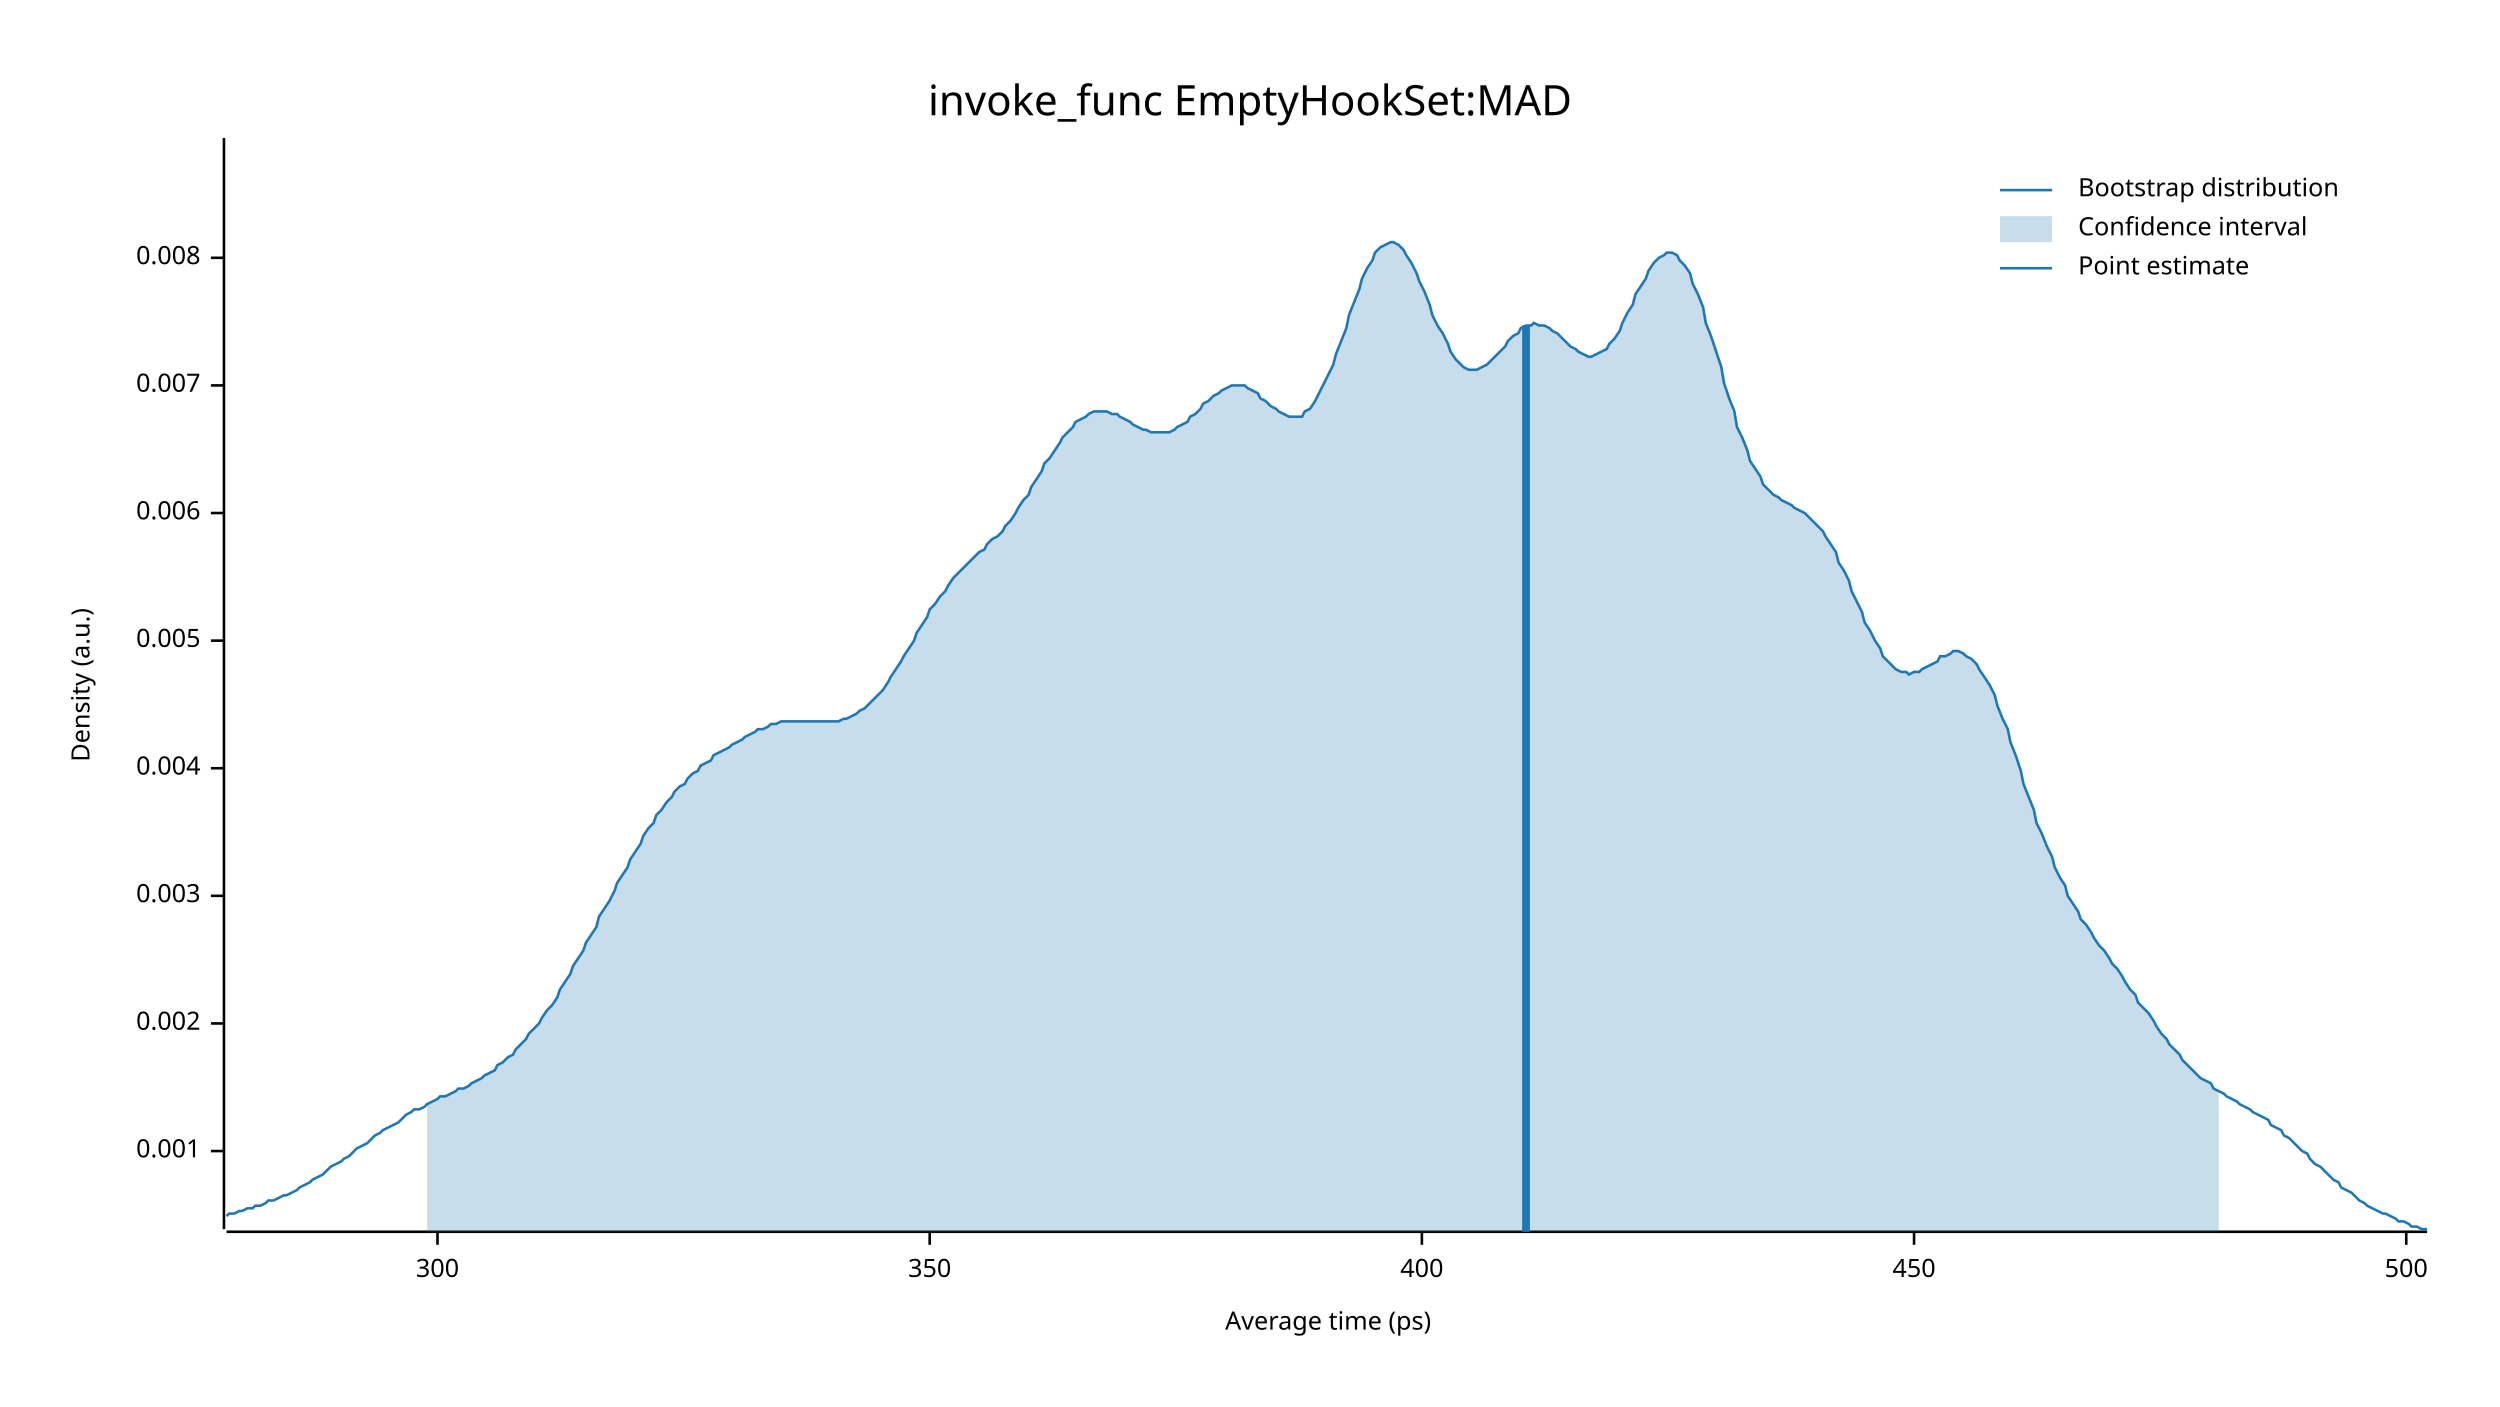
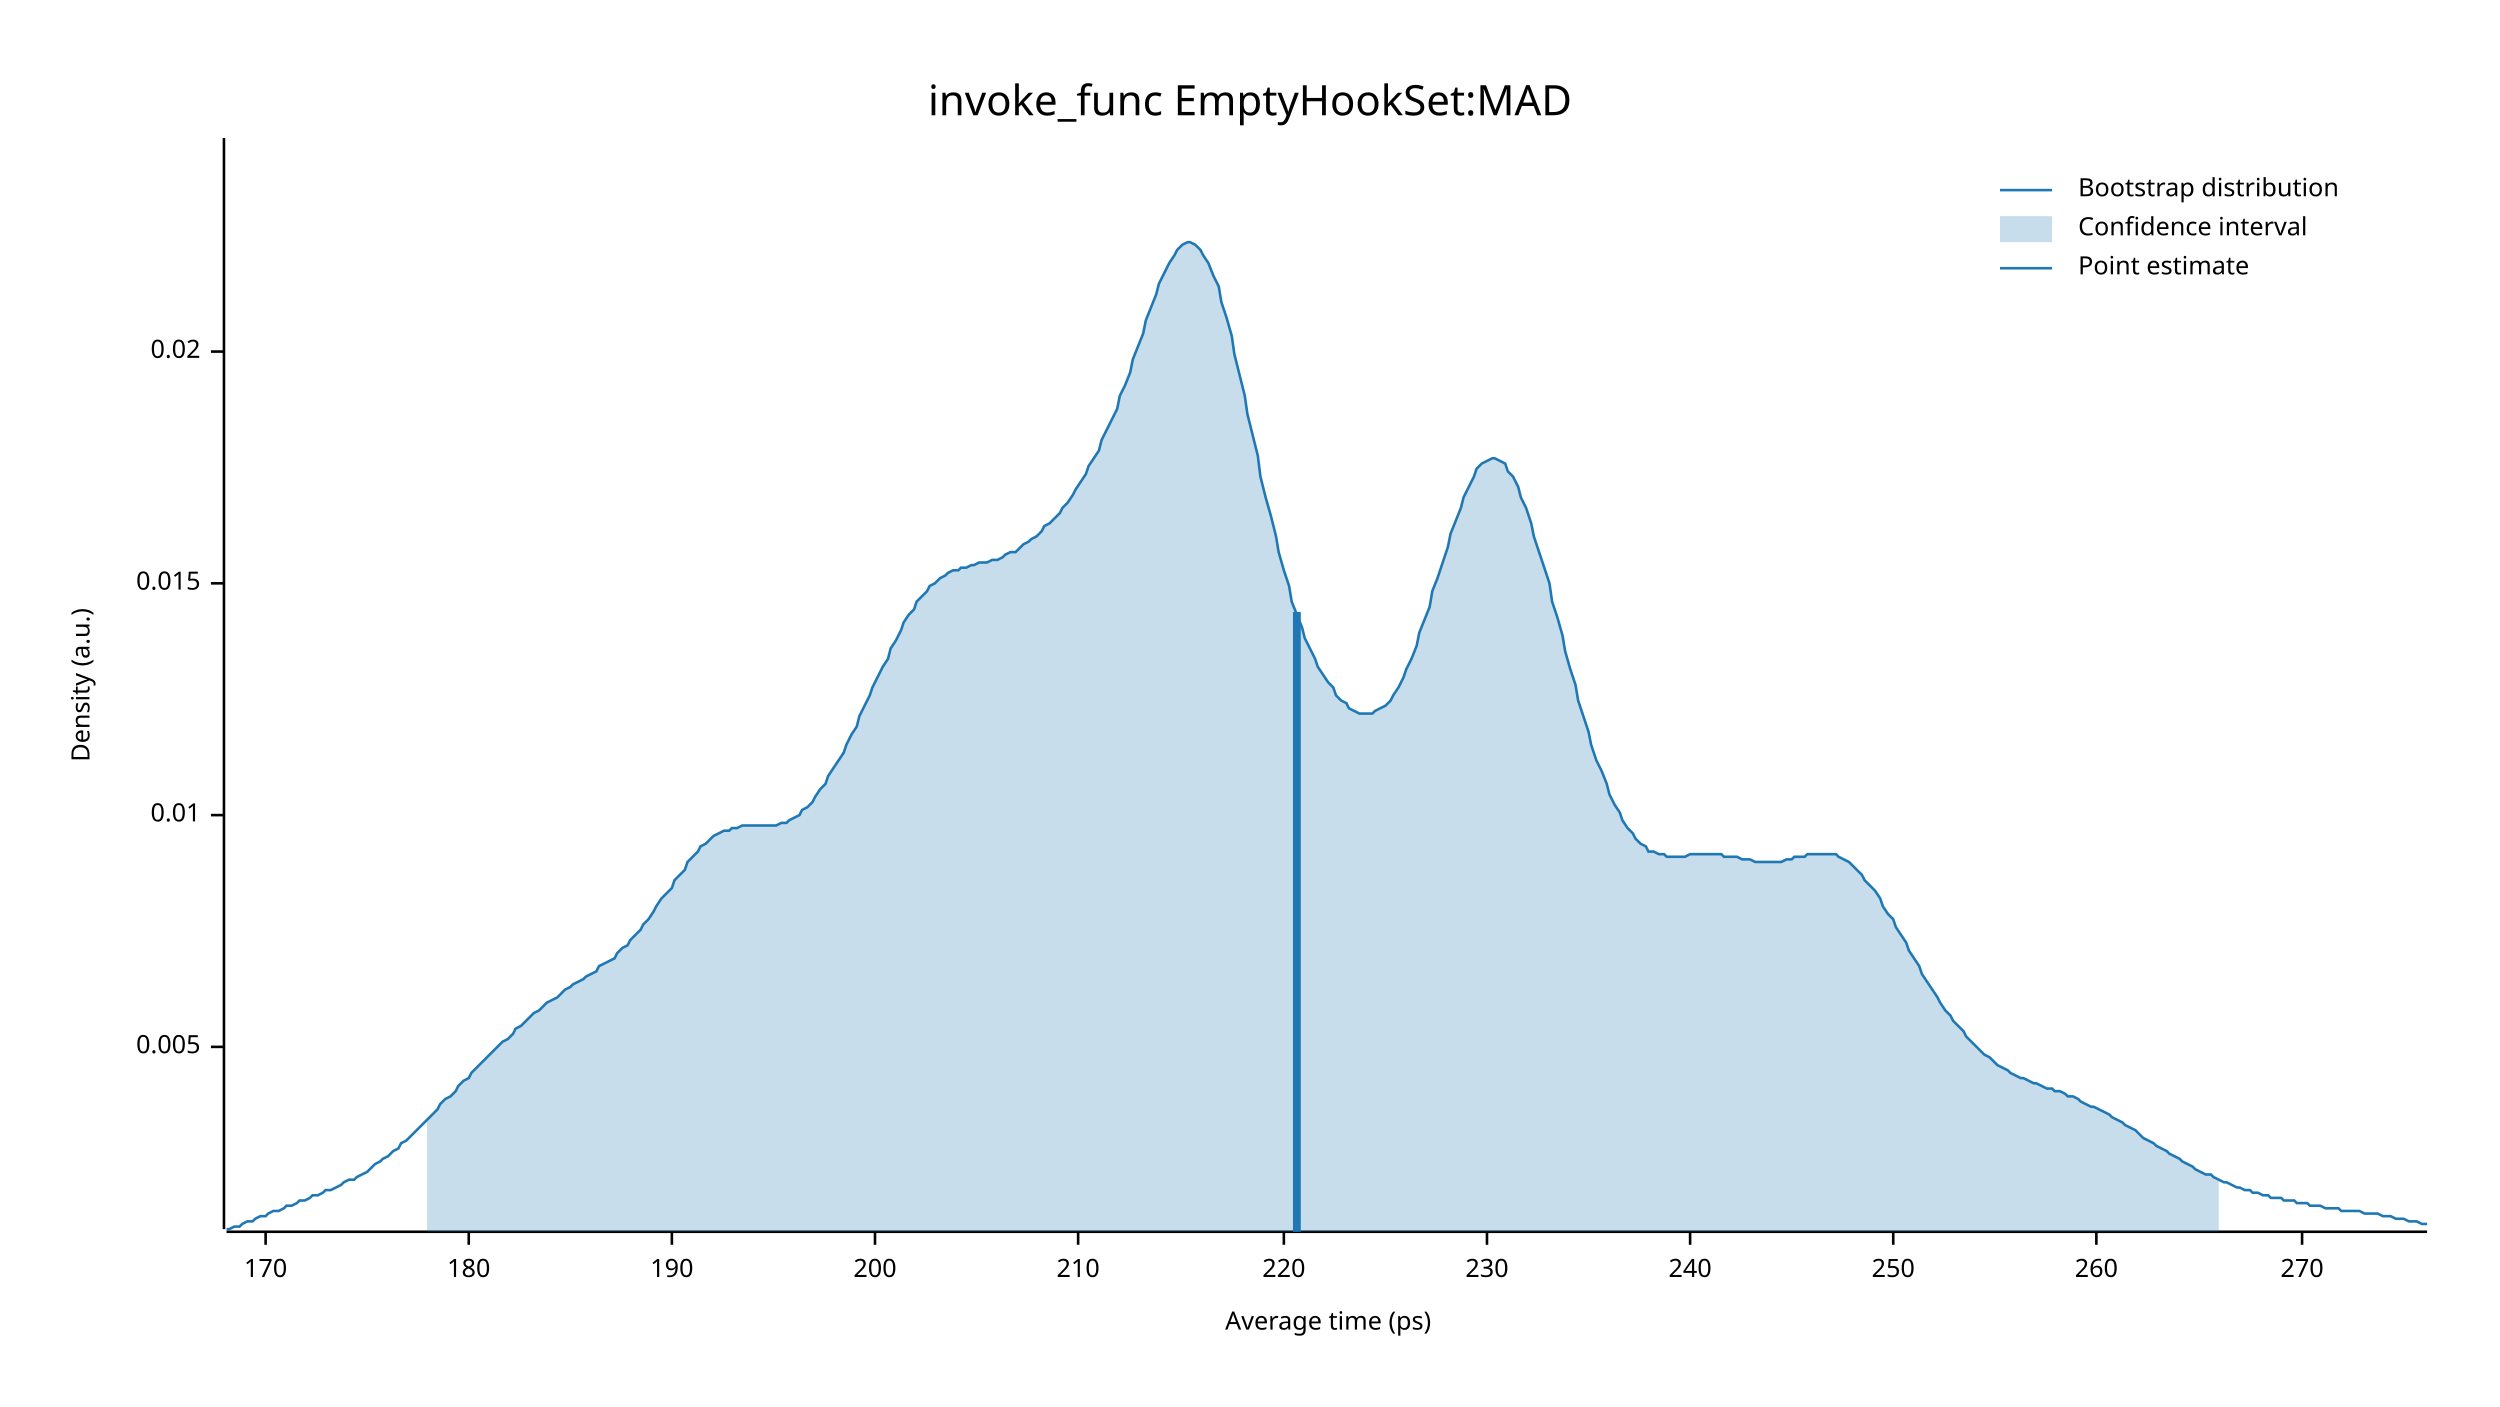
<svg xmlns="http://www.w3.org/2000/svg" width="960" height="540" viewBox="0 0 960 540">
  <text x="480" y="32" dy="0.76em" text-anchor="middle" font-family="sans-serif" font-size="16.129" opacity="1" fill="#000000">
invoke_func EmptyHookSet:MAD
</text>
  <text x="27" y="263" dy="0.76em" text-anchor="middle" font-family="sans-serif" font-size="9.677" opacity="1" fill="#000000" transform="rotate(270, 27, 263)">
Density (a.u.)
</text>
  <text x="510" y="513" dy="-0.5ex" text-anchor="middle" font-family="sans-serif" font-size="9.677" opacity="1" fill="#000000">
Average time (ps)
</text>
  <polyline fill="none" opacity="1" stroke="#000000" stroke-width="1" points="86,53 86,472 " />
-   <text x="77" y="442" dy="0.5ex" text-anchor="end" font-family="sans-serif" font-size="9.677" opacity="1" fill="#000000">
- 0.001
- </text>
-   <polyline fill="none" opacity="1" stroke="#000000" stroke-width="1" points="81,442 86,442 " />
-   <text x="77" y="393" dy="0.5ex" text-anchor="end" font-family="sans-serif" font-size="9.677" opacity="1" fill="#000000">
- 0.002
- </text>
-   <polyline fill="none" opacity="1" stroke="#000000" stroke-width="1" points="81,393 86,393 " />
-   <text x="77" y="344" dy="0.5ex" text-anchor="end" font-family="sans-serif" font-size="9.677" opacity="1" fill="#000000">
- 0.003
- </text>
-   <polyline fill="none" opacity="1" stroke="#000000" stroke-width="1" points="81,344 86,344 " />
-   <text x="77" y="295" dy="0.5ex" text-anchor="end" font-family="sans-serif" font-size="9.677" opacity="1" fill="#000000">
- 0.004
- </text>
-   <polyline fill="none" opacity="1" stroke="#000000" stroke-width="1" points="81,295 86,295 " />
-   <text x="77" y="246" dy="0.5ex" text-anchor="end" font-family="sans-serif" font-size="9.677" opacity="1" fill="#000000">
+   <text x="77" y="402" dy="0.5ex" text-anchor="end" font-family="sans-serif" font-size="9.677" opacity="1" fill="#000000">
0.005
</text>
-   <polyline fill="none" opacity="1" stroke="#000000" stroke-width="1" points="81,246 86,246 " />
-   <text x="77" y="197" dy="0.5ex" text-anchor="end" font-family="sans-serif" font-size="9.677" opacity="1" fill="#000000">
- 0.006
+   <polyline fill="none" opacity="1" stroke="#000000" stroke-width="1" points="81,402 86,402 " />
+   <text x="77" y="313" dy="0.5ex" text-anchor="end" font-family="sans-serif" font-size="9.677" opacity="1" fill="#000000">
+ 0.01
</text>
-   <polyline fill="none" opacity="1" stroke="#000000" stroke-width="1" points="81,197 86,197 " />
-   <text x="77" y="148" dy="0.5ex" text-anchor="end" font-family="sans-serif" font-size="9.677" opacity="1" fill="#000000">
- 0.007
+   <polyline fill="none" opacity="1" stroke="#000000" stroke-width="1" points="81,313 86,313 " />
+   <text x="77" y="224" dy="0.5ex" text-anchor="end" font-family="sans-serif" font-size="9.677" opacity="1" fill="#000000">
+ 0.015
</text>
-   <polyline fill="none" opacity="1" stroke="#000000" stroke-width="1" points="81,148 86,148 " />
-   <text x="77" y="99" dy="0.5ex" text-anchor="end" font-family="sans-serif" font-size="9.677" opacity="1" fill="#000000">
- 0.008
+   <polyline fill="none" opacity="1" stroke="#000000" stroke-width="1" points="81,224 86,224 " />
+   <text x="77" y="135" dy="0.5ex" text-anchor="end" font-family="sans-serif" font-size="9.677" opacity="1" fill="#000000">
+ 0.02
</text>
-   <polyline fill="none" opacity="1" stroke="#000000" stroke-width="1" points="81,99 86,99 " />
+   <polyline fill="none" opacity="1" stroke="#000000" stroke-width="1" points="81,135 86,135 " />
  <polyline fill="none" opacity="1" stroke="#000000" stroke-width="1" points="87,473 932,473 " />
-   <text x="168" y="483" dy="0.76em" text-anchor="middle" font-family="sans-serif" font-size="9.677" opacity="1" fill="#000000">
- 300
+   <text x="102" y="483" dy="0.76em" text-anchor="middle" font-family="sans-serif" font-size="9.677" opacity="1" fill="#000000">
+ 170
</text>
-   <polyline fill="none" opacity="1" stroke="#000000" stroke-width="1" points="168,473 168,478 " />
-   <text x="357" y="483" dy="0.76em" text-anchor="middle" font-family="sans-serif" font-size="9.677" opacity="1" fill="#000000">
- 350
+   <polyline fill="none" opacity="1" stroke="#000000" stroke-width="1" points="102,473 102,478 " />
+   <text x="180" y="483" dy="0.76em" text-anchor="middle" font-family="sans-serif" font-size="9.677" opacity="1" fill="#000000">
+ 180
</text>
-   <polyline fill="none" opacity="1" stroke="#000000" stroke-width="1" points="357,473 357,478 " />
-   <text x="546" y="483" dy="0.76em" text-anchor="middle" font-family="sans-serif" font-size="9.677" opacity="1" fill="#000000">
- 400
+   <polyline fill="none" opacity="1" stroke="#000000" stroke-width="1" points="180,473 180,478 " />
+   <text x="258" y="483" dy="0.76em" text-anchor="middle" font-family="sans-serif" font-size="9.677" opacity="1" fill="#000000">
+ 190
</text>
-   <polyline fill="none" opacity="1" stroke="#000000" stroke-width="1" points="546,473 546,478 " />
-   <text x="735" y="483" dy="0.76em" text-anchor="middle" font-family="sans-serif" font-size="9.677" opacity="1" fill="#000000">
- 450
+   <polyline fill="none" opacity="1" stroke="#000000" stroke-width="1" points="258,473 258,478 " />
+   <text x="336" y="483" dy="0.76em" text-anchor="middle" font-family="sans-serif" font-size="9.677" opacity="1" fill="#000000">
+ 200
</text>
-   <polyline fill="none" opacity="1" stroke="#000000" stroke-width="1" points="735,473 735,478 " />
-   <text x="924" y="483" dy="0.76em" text-anchor="middle" font-family="sans-serif" font-size="9.677" opacity="1" fill="#000000">
- 500
+   <polyline fill="none" opacity="1" stroke="#000000" stroke-width="1" points="336,473 336,478 " />
+   <text x="414" y="483" dy="0.76em" text-anchor="middle" font-family="sans-serif" font-size="9.677" opacity="1" fill="#000000">
+ 210
</text>
-   <polyline fill="none" opacity="1" stroke="#000000" stroke-width="1" points="924,473 924,478 " />
-   <polyline fill="none" opacity="1" stroke="#1F78B4" stroke-width="1" points="87,467 88,466 90,466 92,465 93,465 95,464 97,464 98,463 100,463 102,462 103,461 105,461 107,460 109,459 110,459 112,458 114,457 115,456 117,455 119,454 120,453 122,452 124,451 125,450 127,448 129,447 131,446 132,445 134,444 136,442 137,441 139,440 141,439 142,438 144,436 146,435 147,434 149,433 151,432 153,431 154,430 156,428 158,427 159,426 161,426 163,425 164,424 166,423 168,422 169,421 171,421 173,420 175,419 176,418 178,418 180,417 181,416 183,415 185,414 186,413 188,412 190,411 191,409 193,408 195,406 197,405 198,403 200,401 202,399 203,397 205,395 207,393 208,391 210,388 212,386 214,383 215,380 217,377 219,374 220,371 222,368 224,365 225,362 227,359 229,356 230,352 232,349 234,346 236,342 237,339 239,336 241,333 242,330 244,327 246,324 247,321 249,318 251,316 252,313 254,311 256,308 258,306 259,304 261,302 263,301 264,299 266,297 268,296 269,294 271,293 273,292 274,290 276,289 278,288 280,287 281,286 283,285 285,284 286,283 288,282 290,281 291,280 293,280 295,279 296,278 298,278 300,277 302,277 303,277 305,277 307,277 308,277 310,277 312,277 313,277 315,277 317,277 318,277 320,277 322,277 324,276 325,276 327,275 329,274 330,273 332,272 334,270 335,269 337,267 339,265 341,262 342,260 344,257 346,254 347,252 349,249 351,246 352,243 354,240 356,237 357,234 359,232 361,229 363,227 364,225 366,222 368,220 369,219 371,217 373,215 374,214 376,212 378,211 379,209 381,207 383,206 385,204 386,202 388,200 390,197 391,195 393,192 395,190 396,187 398,184 400,181 401,178 403,176 405,173 407,170 408,168 410,166 412,164 413,162 415,161 417,160 418,159 420,158 422,158 423,158 425,158 427,159 429,159 430,160 432,161 434,162 435,163 437,164 439,165 440,165 442,166 444,166 445,166 447,166 449,166 451,165 452,164 454,163 456,162 457,160 459,159 461,157 462,155 464,154 466,152 468,151 469,150 471,149 473,148 474,148 476,148 478,148 479,149 481,150 483,151 484,153 486,154 488,156 490,157 491,158 493,159 495,160 496,160 498,160 500,160 501,158 503,157 505,154 506,152 508,148 510,144 512,140 513,136 515,131 517,126 518,121 520,116 522,111 523,107 525,103 527,100 528,97 530,95 532,94 534,93 535,93 537,94 539,96 540,98 542,101 544,105 545,108 547,112 549,117 550,121 552,125 554,128 556,132 557,135 559,138 561,140 562,141 564,142 566,142 567,142 569,141 571,140 573,138 574,137 576,135 578,133 579,131 581,129 583,128 584,126 586,125 588,125 589,124 591,125 593,125 595,126 596,127 598,128 600,130 601,131 603,133 605,134 606,135 608,136 610,137 611,137 613,136 615,135 617,134 618,132 620,130 622,127 623,124 625,120 627,117 628,113 630,110 632,107 633,104 635,101 637,99 639,98 640,97 642,97 644,98 645,100 647,102 649,105 650,109 652,113 654,118 655,124 657,129 659,135 661,141 662,147 664,153 666,158 667,164 669,168 671,173 672,177 674,180 676,183 677,186 679,188 681,190 683,191 684,192 686,193 688,194 689,195 691,196 693,197 694,198 696,200 698,202 700,204 701,206 703,209 705,212 706,216 708,219 710,223 711,227 713,231 715,235 716,239 718,242 720,246 722,249 723,252 725,254 727,256 728,257 730,258 732,258 733,259 735,258 737,258 738,257 740,256 742,255 744,254 745,252 747,252 749,251 750,250 752,250 754,251 755,252 757,253 759,255 760,257 762,260 764,263 766,267 767,271 769,276 771,280 772,285 774,290 776,296 777,301 779,306 781,311 782,316 784,320 786,325 788,329 789,333 791,337 793,340 794,344 796,347 798,350 799,353 801,355 803,358 804,360 806,363 808,365 810,368 811,370 813,372 815,375 816,377 818,380 820,382 821,385 823,387 825,389 827,392 828,394 830,397 832,399 833,401 835,403 837,405 838,407 840,409 842,411 843,412 845,414 847,415 849,416 850,418 852,419 854,420 855,421 857,422 859,423 860,424 862,425 864,426 865,427 867,428 869,429 871,430 872,432 874,433 876,434 877,436 879,437 881,439 882,440 884,442 886,443 887,445 889,447 891,448 893,450 894,451 896,453 898,454 899,456 901,457 903,458 904,459 906,461 908,462 909,463 911,464 913,465 915,466 916,466 918,467 920,468 921,469 923,469 925,470 926,471 928,471 930,472 932,472 " />
-   <polygon opacity="0.25" fill="#1F78B4" points="164,424 166,423 168,422 169,421 171,421 173,420 175,419 176,418 178,418 180,417 181,416 183,415 185,414 186,413 188,412 190,411 191,409 193,408 195,406 197,405 198,403 200,401 202,399 203,397 205,395 207,393 208,391 210,388 212,386 214,383 215,380 217,377 219,374 220,371 222,368 224,365 225,362 227,359 229,356 230,352 232,349 234,346 236,342 237,339 239,336 241,333 242,330 244,327 246,324 247,321 249,318 251,316 252,313 254,311 256,308 258,306 259,304 261,302 263,301 264,299 266,297 268,296 269,294 271,293 273,292 274,290 276,289 278,288 280,287 281,286 283,285 285,284 286,283 288,282 290,281 291,280 293,280 295,279 296,278 298,278 300,277 302,277 303,277 305,277 307,277 308,277 310,277 312,277 313,277 315,277 317,277 318,277 320,277 322,277 324,276 325,276 327,275 329,274 330,273 332,272 334,270 335,269 337,267 339,265 341,262 342,260 344,257 346,254 347,252 349,249 351,246 352,243 354,240 356,237 357,234 359,232 361,229 363,227 364,225 366,222 368,220 369,219 371,217 373,215 374,214 376,212 378,211 379,209 381,207 383,206 385,204 386,202 388,200 390,197 391,195 393,192 395,190 396,187 398,184 400,181 401,178 403,176 405,173 407,170 408,168 410,166 412,164 413,162 415,161 417,160 418,159 420,158 422,158 423,158 425,158 427,159 429,159 430,160 432,161 434,162 435,163 437,164 439,165 440,165 442,166 444,166 445,166 447,166 449,166 451,165 452,164 454,163 456,162 457,160 459,159 461,157 462,155 464,154 466,152 468,151 469,150 471,149 473,148 474,148 476,148 478,148 479,149 481,150 483,151 484,153 486,154 488,156 490,157 491,158 493,159 495,160 496,160 498,160 500,160 501,158 503,157 505,154 506,152 508,148 510,144 512,140 513,136 515,131 517,126 518,121 520,116 522,111 523,107 525,103 527,100 528,97 530,95 532,94 534,93 535,93 537,94 539,96 540,98 542,101 544,105 545,108 547,112 549,117 550,121 552,125 554,128 556,132 557,135 559,138 561,140 562,141 564,142 566,142 567,142 569,141 571,140 573,138 574,137 576,135 578,133 579,131 581,129 583,128 584,126 586,125 588,125 589,124 591,125 593,125 595,126 596,127 598,128 600,130 601,131 603,133 605,134 606,135 608,136 610,137 611,137 613,136 615,135 617,134 618,132 620,130 622,127 623,124 625,120 627,117 628,113 630,110 632,107 633,104 635,101 637,99 639,98 640,97 642,97 644,98 645,100 647,102 649,105 650,109 652,113 654,118 655,124 657,129 659,135 661,141 662,147 664,153 666,158 667,164 669,168 671,173 672,177 674,180 676,183 677,186 679,188 681,190 683,191 684,192 686,193 688,194 689,195 691,196 693,197 694,198 696,200 698,202 700,204 701,206 703,209 705,212 706,216 708,219 710,223 711,227 713,231 715,235 716,239 718,242 720,246 722,249 723,252 725,254 727,256 728,257 730,258 732,258 733,259 735,258 737,258 738,257 740,256 742,255 744,254 745,252 747,252 749,251 750,250 752,250 754,251 755,252 757,253 759,255 760,257 762,260 764,263 766,267 767,271 769,276 771,280 772,285 774,290 776,296 777,301 779,306 781,311 782,316 784,320 786,325 788,329 789,333 791,337 793,340 794,344 796,347 798,350 799,353 801,355 803,358 804,360 806,363 808,365 810,368 811,370 813,372 815,375 816,377 818,380 820,382 821,385 823,387 825,389 827,392 828,394 830,397 832,399 833,401 835,403 837,405 838,407 840,409 842,411 843,412 845,414 847,415 849,416 850,418 852,419 852,473 164,473 " />
-   <polyline fill="none" opacity="1" stroke="#1F78B4" stroke-width="3" points="586,473 586,125 " />
+   <polyline fill="none" opacity="1" stroke="#000000" stroke-width="1" points="414,473 414,478 " />
+   <text x="493" y="483" dy="0.76em" text-anchor="middle" font-family="sans-serif" font-size="9.677" opacity="1" fill="#000000">
+ 220
+ </text>
+   <polyline fill="none" opacity="1" stroke="#000000" stroke-width="1" points="493,473 493,478 " />
+   <text x="571" y="483" dy="0.76em" text-anchor="middle" font-family="sans-serif" font-size="9.677" opacity="1" fill="#000000">
+ 230
+ </text>
+   <polyline fill="none" opacity="1" stroke="#000000" stroke-width="1" points="571,473 571,478 " />
+   <text x="649" y="483" dy="0.76em" text-anchor="middle" font-family="sans-serif" font-size="9.677" opacity="1" fill="#000000">
+ 240
+ </text>
+   <polyline fill="none" opacity="1" stroke="#000000" stroke-width="1" points="649,473 649,478 " />
+   <text x="727" y="483" dy="0.76em" text-anchor="middle" font-family="sans-serif" font-size="9.677" opacity="1" fill="#000000">
+ 250
+ </text>
+   <polyline fill="none" opacity="1" stroke="#000000" stroke-width="1" points="727,473 727,478 " />
+   <text x="805" y="483" dy="0.76em" text-anchor="middle" font-family="sans-serif" font-size="9.677" opacity="1" fill="#000000">
+ 260
+ </text>
+   <polyline fill="none" opacity="1" stroke="#000000" stroke-width="1" points="805,473 805,478 " />
+   <text x="884" y="483" dy="0.76em" text-anchor="middle" font-family="sans-serif" font-size="9.677" opacity="1" fill="#000000">
+ 270
+ </text>
+   <polyline fill="none" opacity="1" stroke="#000000" stroke-width="1" points="884,473 884,478 " />
+   <polyline fill="none" opacity="1" stroke="#1F78B4" stroke-width="1" points="87,472 88,472 90,471 92,471 93,470 95,469 97,469 98,468 100,467 102,467 103,466 105,465 107,465 109,464 110,463 112,463 114,462 115,461 117,461 119,460 120,459 122,459 124,458 125,457 127,457 129,456 131,455 132,454 134,453 136,453 137,452 139,451 141,450 142,449 144,447 146,446 147,445 149,444 151,442 153,441 154,439 156,438 158,436 159,435 161,433 163,431 164,430 166,428 168,426 169,424 171,422 173,421 175,419 176,417 178,415 180,414 181,412 183,410 185,408 186,407 188,405 190,403 191,402 193,400 195,399 197,397 198,395 200,394 202,392 203,391 205,389 207,388 208,387 210,385 212,384 214,383 215,382 217,380 219,379 220,378 222,377 224,376 225,375 227,374 229,373 230,371 232,370 234,369 236,368 237,366 239,364 241,363 242,361 244,359 246,357 247,355 249,353 251,350 252,348 254,345 256,343 258,341 259,338 261,336 263,334 264,331 266,329 268,327 269,325 271,324 273,322 274,321 276,320 278,319 280,319 281,318 283,318 285,317 286,317 288,317 290,317 291,317 293,317 295,317 296,317 298,317 300,316 302,316 303,315 305,314 307,313 308,311 310,310 312,308 313,306 315,303 317,301 318,298 320,295 322,292 324,289 325,286 327,282 329,279 330,275 332,271 334,267 335,264 337,260 339,256 341,253 342,249 344,246 346,242 347,239 349,236 351,234 352,231 354,229 356,227 357,225 359,224 361,222 363,221 364,220 366,219 368,219 369,218 371,218 373,217 374,217 376,216 378,216 379,216 381,215 383,215 385,214 386,213 388,212 390,212 391,211 393,209 395,208 396,207 398,206 400,204 401,202 403,201 405,199 407,197 408,195 410,193 412,190 413,188 415,185 417,182 418,179 420,176 422,173 423,169 425,165 427,161 429,157 430,152 432,148 434,143 435,138 437,133 439,128 440,123 442,118 444,113 445,109 447,105 449,101 451,98 452,96 454,94 456,93 457,93 459,94 461,96 462,98 464,101 466,106 468,110 469,116 471,122 473,129 474,136 476,144 478,152 479,159 481,167 483,175 484,183 486,191 488,198 490,206 491,212 493,219 495,225 496,231 498,236 500,241 501,245 503,249 505,253 506,256 508,259 510,262 512,264 513,267 515,269 517,270 518,272 520,273 522,274 523,274 525,274 527,274 528,273 530,272 532,271 534,269 535,267 537,264 539,260 540,257 542,253 544,248 545,243 547,238 549,233 550,227 552,222 554,216 556,210 557,205 559,200 561,195 562,191 564,187 566,183 567,180 569,178 571,177 573,176 574,176 576,177 578,178 579,181 581,183 583,187 584,191 586,195 588,201 589,206 591,212 593,218 595,224 596,231 598,237 600,244 601,250 603,257 605,263 606,269 608,275 610,281 611,286 613,292 615,296 617,301 618,305 620,309 622,312 623,315 625,318 627,320 628,322 630,324 632,325 633,327 635,327 637,328 639,328 640,329 642,329 644,329 645,329 647,329 649,328 650,328 652,328 654,328 655,328 657,328 659,328 661,328 662,329 664,329 666,329 667,329 669,330 671,330 672,330 674,331 676,331 677,331 679,331 681,331 683,331 684,331 686,330 688,330 689,329 691,329 693,329 694,328 696,328 698,328 700,328 701,328 703,328 705,328 706,329 708,330 710,331 711,332 713,334 715,336 716,338 718,340 720,342 722,345 723,348 725,351 727,353 728,356 730,359 732,362 733,365 735,368 737,371 738,374 740,377 742,380 744,383 745,385 747,388 749,390 750,392 752,394 754,396 755,398 757,400 759,402 760,403 762,405 764,406 766,408 767,409 769,410 771,411 772,412 774,413 776,414 777,414 779,415 781,416 782,416 784,417 786,418 788,418 789,419 791,419 793,420 794,421 796,421 798,422 799,423 801,424 803,425 804,425 806,426 808,427 810,428 811,429 813,430 815,431 816,432 818,433 820,434 821,435 823,437 825,438 827,439 828,440 830,441 832,442 833,443 835,444 837,445 838,446 840,447 842,448 843,449 845,450 847,451 849,451 850,452 852,453 854,454 855,454 857,455 859,456 860,456 862,457 864,457 865,458 867,458 869,459 871,459 872,460 874,460 876,460 877,461 879,461 881,461 882,462 884,462 886,462 887,463 889,463 891,463 893,464 894,464 896,464 898,464 899,465 901,465 903,465 904,465 906,465 908,466 909,466 911,466 913,466 915,467 916,467 918,467 920,468 921,468 923,468 925,469 926,469 928,469 930,470 932,470 " />
+   <polygon opacity="0.25" fill="#1F78B4" points="164,430 166,428 168,426 169,424 171,422 173,421 175,419 176,417 178,415 180,414 181,412 183,410 185,408 186,407 188,405 190,403 191,402 193,400 195,399 197,397 198,395 200,394 202,392 203,391 205,389 207,388 208,387 210,385 212,384 214,383 215,382 217,380 219,379 220,378 222,377 224,376 225,375 227,374 229,373 230,371 232,370 234,369 236,368 237,366 239,364 241,363 242,361 244,359 246,357 247,355 249,353 251,350 252,348 254,345 256,343 258,341 259,338 261,336 263,334 264,331 266,329 268,327 269,325 271,324 273,322 274,321 276,320 278,319 280,319 281,318 283,318 285,317 286,317 288,317 290,317 291,317 293,317 295,317 296,317 298,317 300,316 302,316 303,315 305,314 307,313 308,311 310,310 312,308 313,306 315,303 317,301 318,298 320,295 322,292 324,289 325,286 327,282 329,279 330,275 332,271 334,267 335,264 337,260 339,256 341,253 342,249 344,246 346,242 347,239 349,236 351,234 352,231 354,229 356,227 357,225 359,224 361,222 363,221 364,220 366,219 368,219 369,218 371,218 373,217 374,217 376,216 378,216 379,216 381,215 383,215 385,214 386,213 388,212 390,212 391,211 393,209 395,208 396,207 398,206 400,204 401,202 403,201 405,199 407,197 408,195 410,193 412,190 413,188 415,185 417,182 418,179 420,176 422,173 423,169 425,165 427,161 429,157 430,152 432,148 434,143 435,138 437,133 439,128 440,123 442,118 444,113 445,109 447,105 449,101 451,98 452,96 454,94 456,93 457,93 459,94 461,96 462,98 464,101 466,106 468,110 469,116 471,122 473,129 474,136 476,144 478,152 479,159 481,167 483,175 484,183 486,191 488,198 490,206 491,212 493,219 495,225 496,231 498,236 500,241 501,245 503,249 505,253 506,256 508,259 510,262 512,264 513,267 515,269 517,270 518,272 520,273 522,274 523,274 525,274 527,274 528,273 530,272 532,271 534,269 535,267 537,264 539,260 540,257 542,253 544,248 545,243 547,238 549,233 550,227 552,222 554,216 556,210 557,205 559,200 561,195 562,191 564,187 566,183 567,180 569,178 571,177 573,176 574,176 576,177 578,178 579,181 581,183 583,187 584,191 586,195 588,201 589,206 591,212 593,218 595,224 596,231 598,237 600,244 601,250 603,257 605,263 606,269 608,275 610,281 611,286 613,292 615,296 617,301 618,305 620,309 622,312 623,315 625,318 627,320 628,322 630,324 632,325 633,327 635,327 637,328 639,328 640,329 642,329 644,329 645,329 647,329 649,328 650,328 652,328 654,328 655,328 657,328 659,328 661,328 662,329 664,329 666,329 667,329 669,330 671,330 672,330 674,331 676,331 677,331 679,331 681,331 683,331 684,331 686,330 688,330 689,329 691,329 693,329 694,328 696,328 698,328 700,328 701,328 703,328 705,328 706,329 708,330 710,331 711,332 713,334 715,336 716,338 718,340 720,342 722,345 723,348 725,351 727,353 728,356 730,359 732,362 733,365 735,368 737,371 738,374 740,377 742,380 744,383 745,385 747,388 749,390 750,392 752,394 754,396 755,398 757,400 759,402 760,403 762,405 764,406 766,408 767,409 769,410 771,411 772,412 774,413 776,414 777,414 779,415 781,416 782,416 784,417 786,418 788,418 789,419 791,419 793,420 794,421 796,421 798,422 799,423 801,424 803,425 804,425 806,426 808,427 810,428 811,429 813,430 815,431 816,432 818,433 820,434 821,435 823,437 825,438 827,439 828,440 830,441 832,442 833,443 835,444 837,445 838,446 840,447 842,448 843,449 845,450 847,451 849,451 850,452 852,453 852,473 164,473 " />
+   <polyline fill="none" opacity="1" stroke="#1F78B4" stroke-width="3" points="498,473 498,235 " />
  <text x="798" y="68" dy="0.76em" text-anchor="start" font-family="sans-serif" font-size="9.677" opacity="1" fill="#000000">
Bootstrap distribution
</text>
  <text x="798" y="83" dy="0.76em" text-anchor="start" font-family="sans-serif" font-size="9.677" opacity="1" fill="#000000">
Confidence interval
</text>
  <text x="798" y="98" dy="0.76em" text-anchor="start" font-family="sans-serif" font-size="9.677" opacity="1" fill="#000000">
Point estimate
</text>
  <polyline fill="none" opacity="1" stroke="#1F78B4" stroke-width="1" points="768,73 788,73 " />
  <rect x="768" y="83" width="20" height="10" opacity="0.25" fill="#1F78B4" stroke="none" />
  <polyline fill="none" opacity="1" stroke="#1F78B4" stroke-width="1" points="768,103 788,103 " />
</svg>
